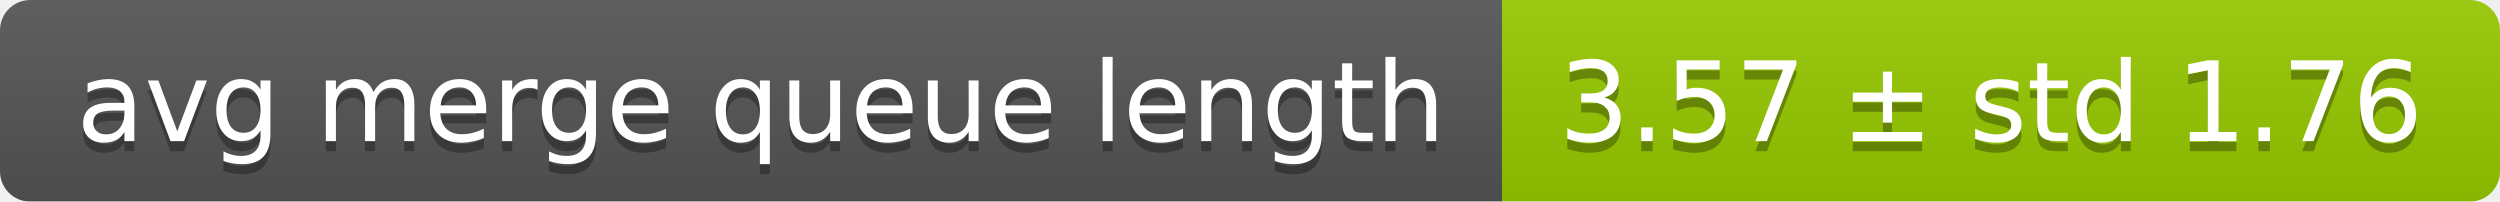
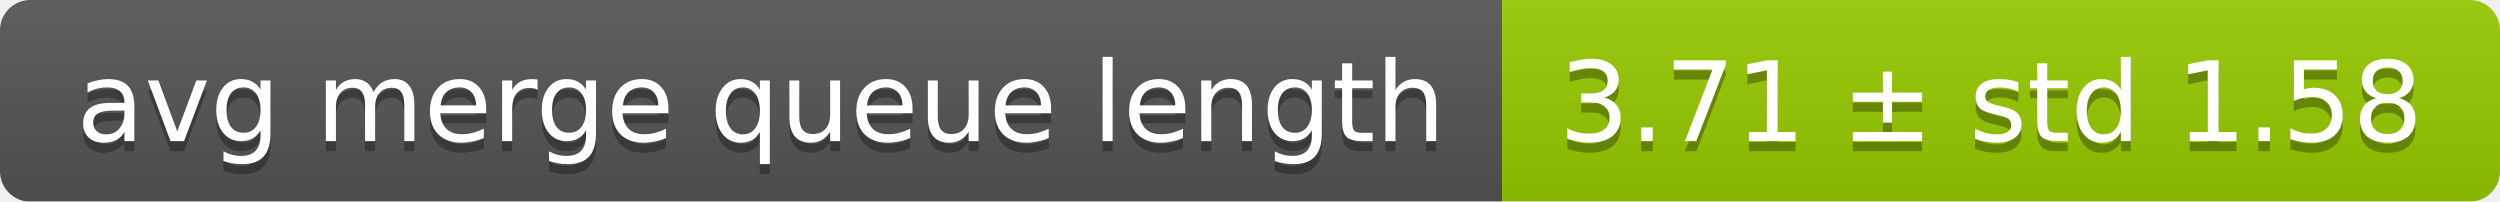
<svg xmlns="http://www.w3.org/2000/svg" width="248" height="20">
  <linearGradient id="smooth" x2="0" y2="100%">
    <stop offset="0" stop-color="#bbb" stop-opacity=".1" />
    <stop offset="1" stop-opacity=".1" />
  </linearGradient>
  <mask id="round">
    <rect width="248" height="20" rx="3" fill="#fff" />
  </mask>
  <g mask="url(#round)">
    <rect width="149" height="20" fill="#555" />
    <rect x="149" width="99" height="20" fill="#97ca00" />
    <rect width="248" height="20" fill="url(#smooth)" />
  </g>
  <g fill="#fff" text-anchor="middle" font-family="DejaVu Sans,Verdana,Geneva,sans-serif" font-size="11">
    <text x="75.5" y="15" fill="#010101" fill-opacity=".3">avg merge queue length</text>
    <text x="75.5" y="14">avg merge queue length</text>
-     <text x="197.5" y="15" fill="#010101" fill-opacity=".3">3.57 ± std 1.76</text>
-     <text x="197.5" y="14">3.57 ± std 1.76</text>
+     <text x="197.5" y="15" fill="#010101" fill-opacity=".3">3.71 ± std 1.58</text>
+     <text x="197.5" y="14">3.71 ± std 1.58</text>
  </g>
</svg>
